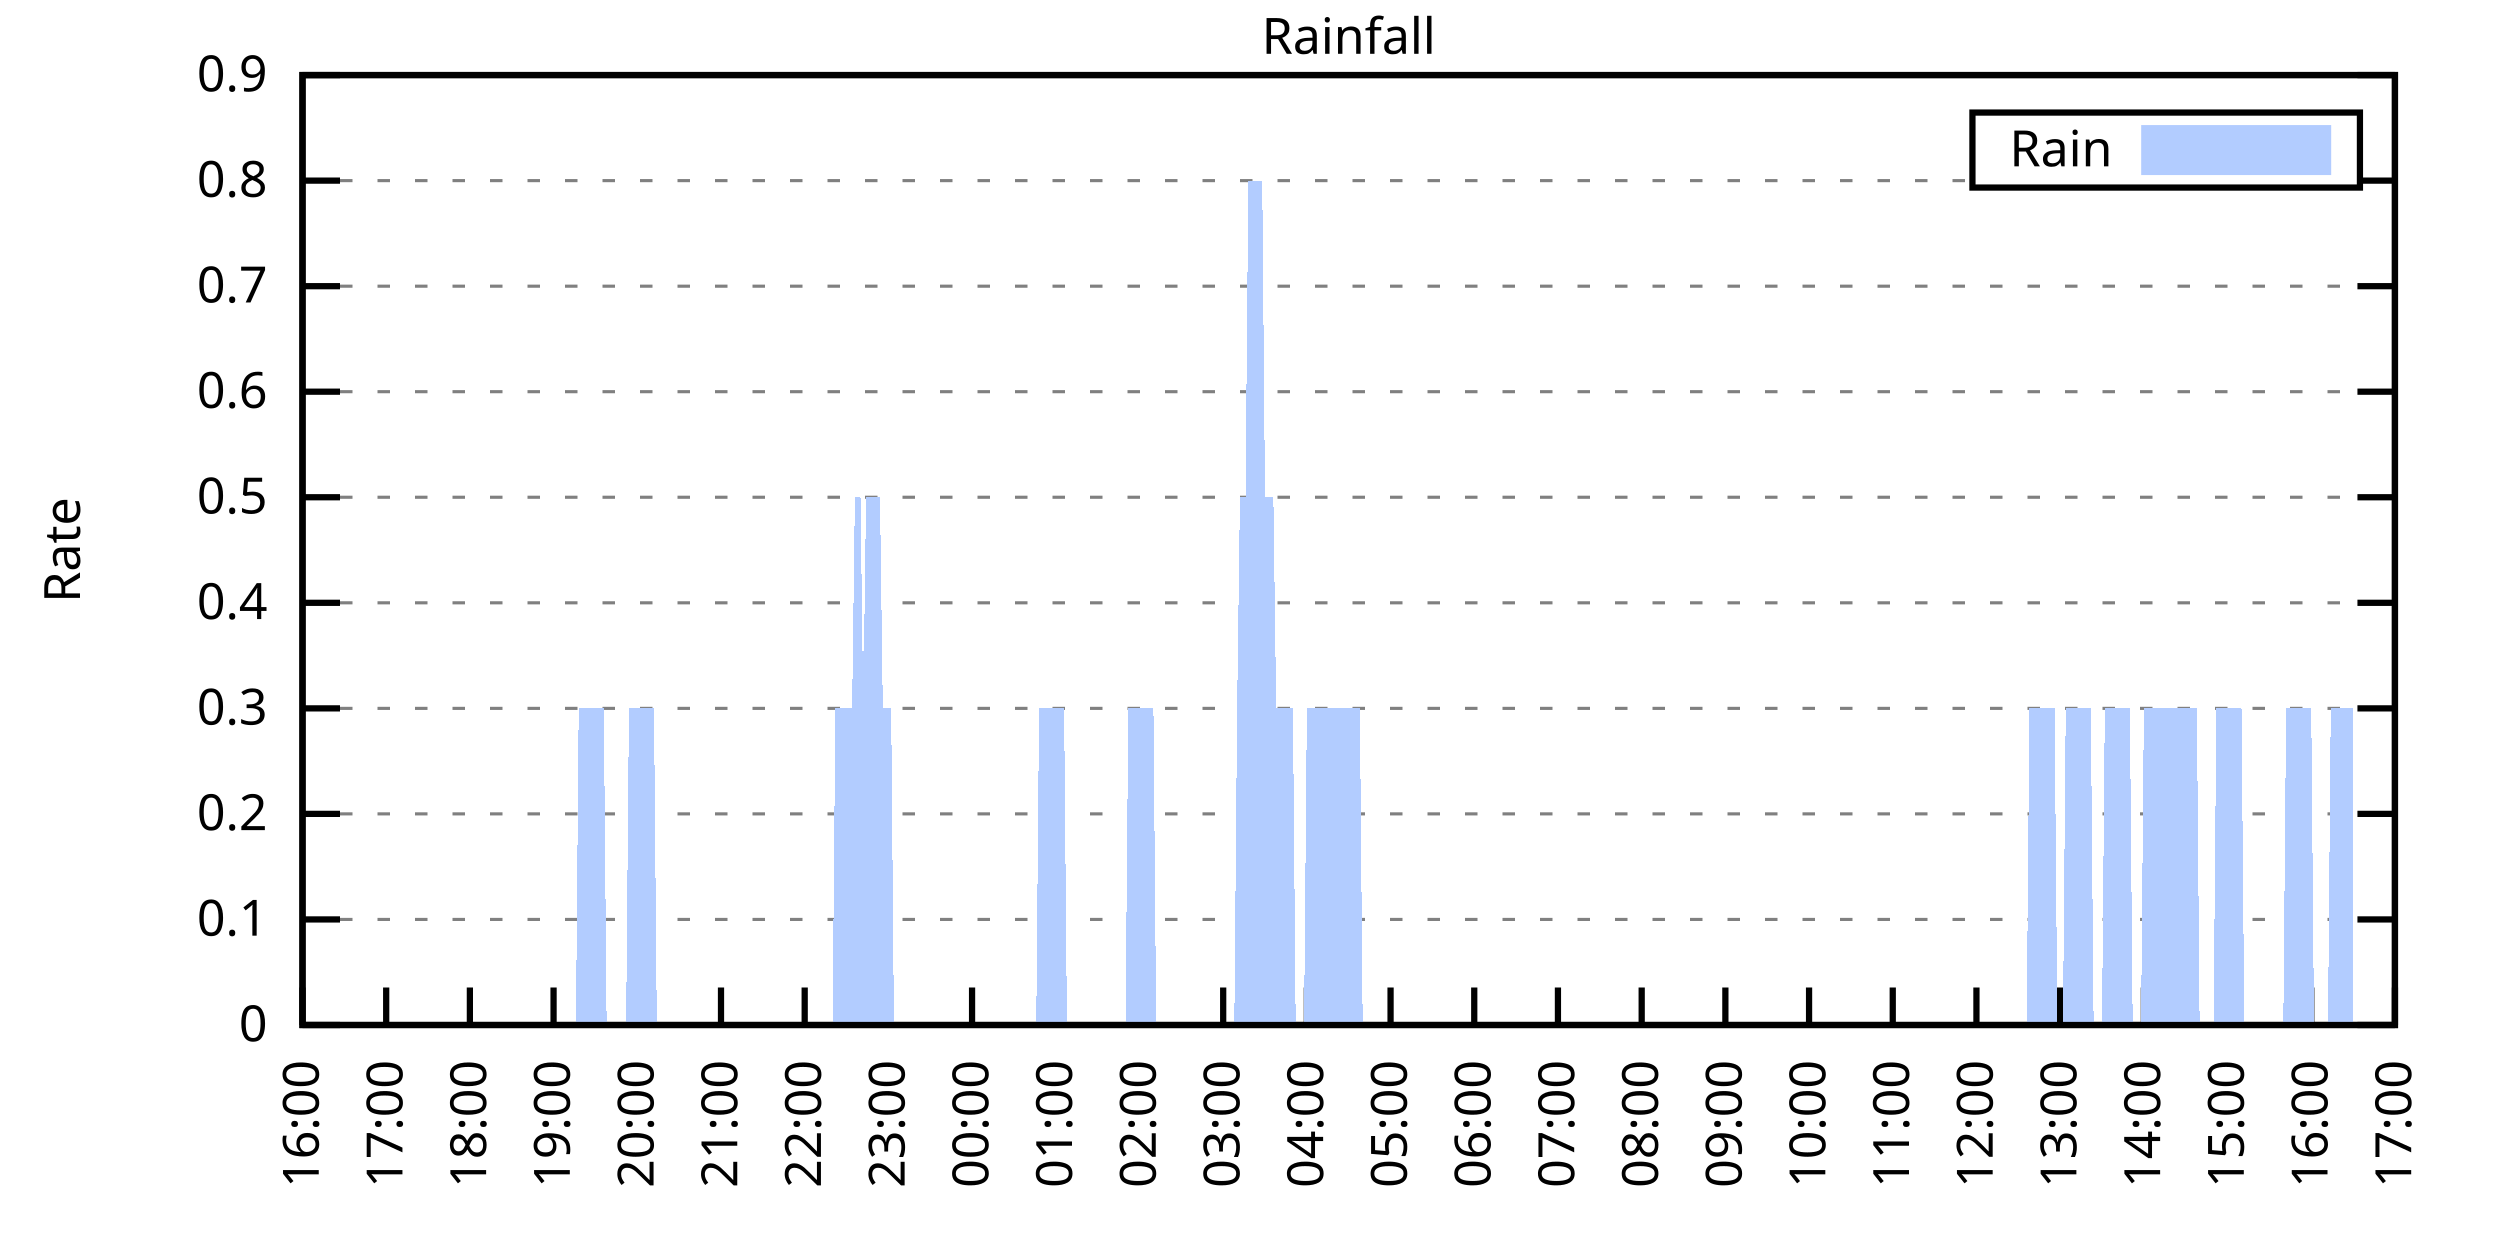
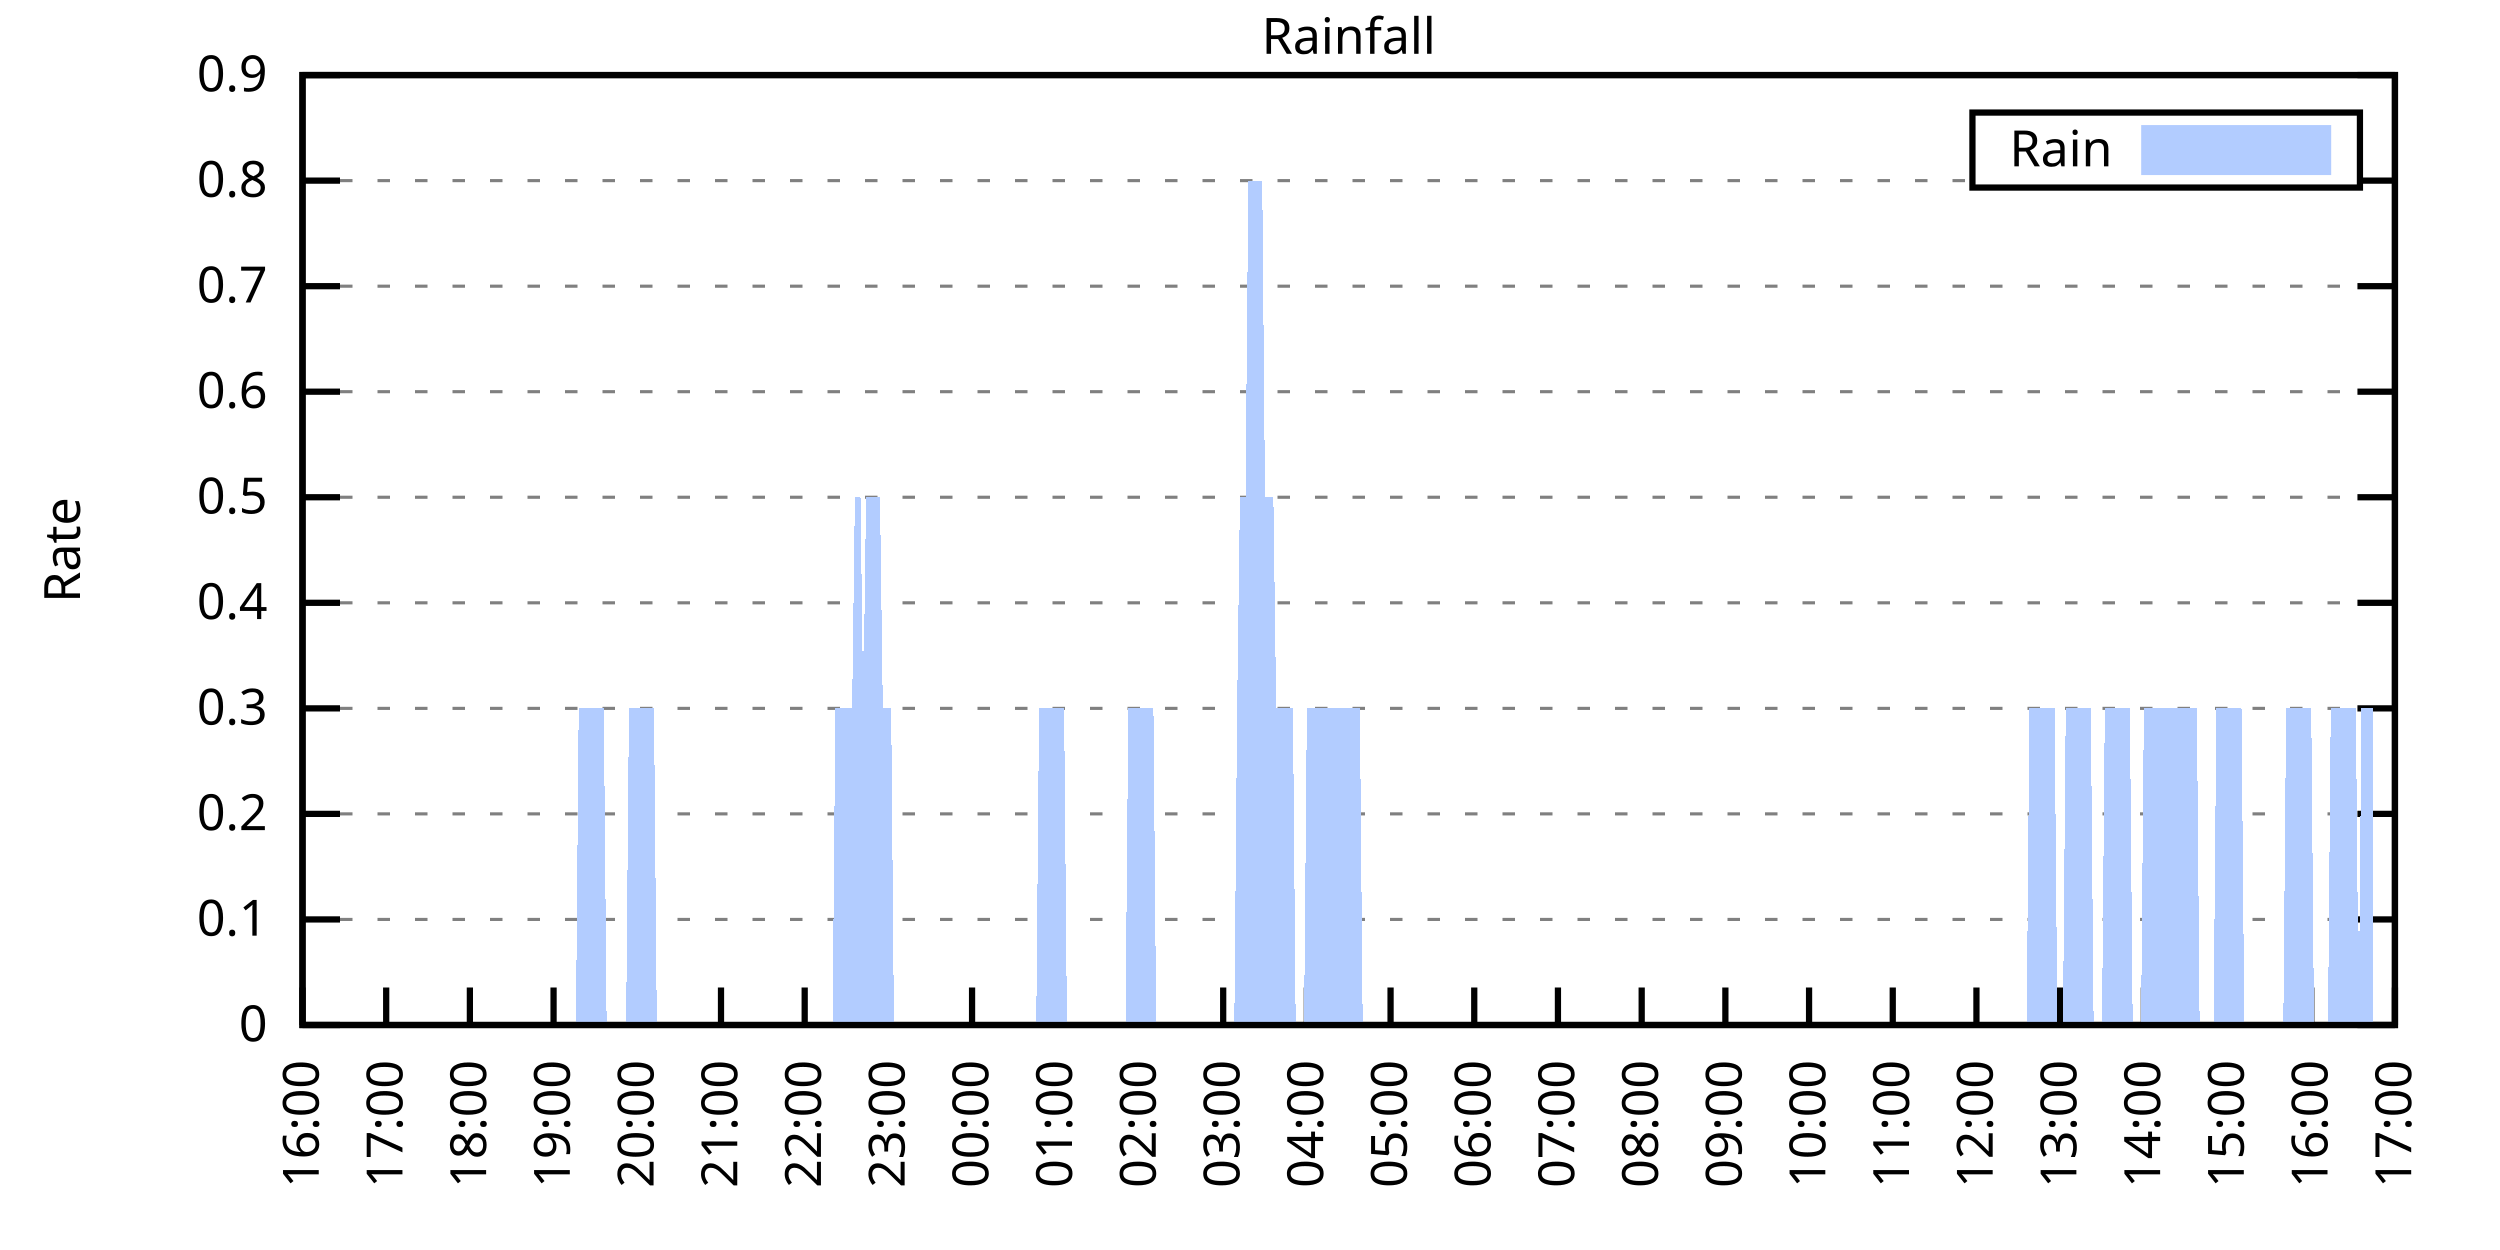
<svg xmlns="http://www.w3.org/2000/svg" xmlns:xlink="http://www.w3.org/1999/xlink" width="400" height="200" viewBox="0 0 400 200">
  <g id="gnuplot_canvas">
    <rect x="0" y="0" width="400" height="200" fill="none" />
    <defs>
      <circle id="gpDot" r="0.5" stroke-width="0.5" stroke="currentColor" />
      <path id="gpPt0" stroke-width="0.333" stroke="currentColor" d="M-1,0 h2 M0,-1 v2" />
      <path id="gpPt1" stroke-width="0.333" stroke="currentColor" d="M-1,-1 L1,1 M1,-1 L-1,1" />
      <path id="gpPt2" stroke-width="0.333" stroke="currentColor" d="M-1,0 L1,0 M0,-1 L0,1 M-1,-1 L1,1 M-1,1 L1,-1" />
      <rect id="gpPt3" stroke-width="0.333" stroke="currentColor" x="-1" y="-1" width="2" height="2" />
      <rect id="gpPt4" stroke-width="0.333" stroke="currentColor" fill="currentColor" x="-1" y="-1" width="2" height="2" />
      <circle id="gpPt5" stroke-width="0.333" stroke="currentColor" cx="0" cy="0" r="1" />
      <use xlink:href="#gpPt5" id="gpPt6" fill="currentColor" stroke="none" />
      <path id="gpPt7" stroke-width="0.333" stroke="currentColor" d="M0,-1.33 L-1.33,0.67 L1.33,0.67 z" />
      <use xlink:href="#gpPt7" id="gpPt8" fill="currentColor" stroke="none" />
      <use xlink:href="#gpPt7" id="gpPt9" stroke="currentColor" transform="rotate(180)" />
      <use xlink:href="#gpPt9" id="gpPt10" fill="currentColor" stroke="none" />
      <use xlink:href="#gpPt3" id="gpPt11" stroke="currentColor" transform="rotate(45)" />
      <use xlink:href="#gpPt11" id="gpPt12" fill="currentColor" stroke="none" />
      <path id="gpPt13" stroke-width="0.333" stroke="currentColor" d="M0,1.330 L1.265,0.411 L0.782,-1.067 L-0.782,-1.076 L-1.265,0.411 z" />
      <use xlink:href="#gpPt13" id="gpPt14" fill="currentColor" stroke="none" />
      <filter id="textbox" filterUnits="objectBoundingBox" x="0" y="0" height="1" width="1">
        <feFlood flood-color="white" flood-opacity="1" result="bgnd" />
        <feComposite in="SourceGraphic" in2="bgnd" operator="atop" />
      </filter>
      <filter id="greybox" filterUnits="objectBoundingBox" x="0" y="0" height="1" width="1">
        <feFlood flood-color="lightgrey" flood-opacity="1" result="grey" />
        <feComposite in="SourceGraphic" in2="grey" operator="atop" />
      </filter>
    </defs>
    <g fill="none" color="white" stroke="currentColor" stroke-width="1.00" stroke-linecap="butt" stroke-linejoin="miter">
</g>
    <g fill="none" color="black" stroke="currentColor" stroke-width="1.00" stroke-linecap="butt" stroke-linejoin="miter">
      <g stroke="none" shape-rendering="crispEdges">
        <polygon fill="rgb(255, 255, 255)" points="48.40,164.00 383.18,164.00 383.18,12.02 48.40,12.02 " />
      </g>
    </g>
    <g fill="none" color="black" stroke="currentColor" stroke-width="1.00" stroke-linecap="butt" stroke-linejoin="miter">
</g>
    <g fill="none" color="black" stroke="black" stroke-width="0.50" stroke-linecap="butt" stroke-linejoin="miter">
</g>
    <g fill="none" color="gray" stroke="currentColor" stroke-width="0.50" stroke-linecap="butt" stroke-linejoin="miter">
      <path stroke="gray" stroke-dasharray="2,4" class="gridline" d="M48.40,164.00 L383.19,164.00  " />
    </g>
    <g fill="none" color="gray" stroke="gray" stroke-width="1.00" stroke-linecap="butt" stroke-linejoin="miter">
</g>
    <g fill="none" color="black" stroke="currentColor" stroke-width="1.00" stroke-linecap="butt" stroke-linejoin="miter">
      <path stroke="black" d="M48.40,164.00 L54.40,164.00 M383.19,164.00 L377.19,164.00  " />
      <g transform="translate(42.80,166.60)" stroke="none" fill="black" font-family="Sans" font-size="8.00" text-anchor="end">
        <text>
          <tspan font-family="Sans"> 0</tspan>
        </text>
      </g>
    </g>
    <g fill="none" color="black" stroke="currentColor" stroke-width="1.00" stroke-linecap="butt" stroke-linejoin="miter">
</g>
    <g fill="none" color="black" stroke="black" stroke-width="0.50" stroke-linecap="butt" stroke-linejoin="miter">
</g>
    <g fill="none" color="gray" stroke="currentColor" stroke-width="0.50" stroke-linecap="butt" stroke-linejoin="miter">
      <path stroke="gray" stroke-dasharray="2,4" class="gridline" d="M48.40,147.11 L383.19,147.11  " />
    </g>
    <g fill="none" color="gray" stroke="gray" stroke-width="1.00" stroke-linecap="butt" stroke-linejoin="miter">
</g>
    <g fill="none" color="black" stroke="currentColor" stroke-width="1.00" stroke-linecap="butt" stroke-linejoin="miter">
      <path stroke="black" d="M48.40,147.11 L54.40,147.11 M383.19,147.11 L377.19,147.11  " />
      <g transform="translate(42.80,149.71)" stroke="none" fill="black" font-family="Sans" font-size="8.00" text-anchor="end">
        <text>
          <tspan font-family="Sans"> 0.1</tspan>
        </text>
      </g>
    </g>
    <g fill="none" color="black" stroke="currentColor" stroke-width="1.00" stroke-linecap="butt" stroke-linejoin="miter">
</g>
    <g fill="none" color="black" stroke="black" stroke-width="0.50" stroke-linecap="butt" stroke-linejoin="miter">
</g>
    <g fill="none" color="gray" stroke="currentColor" stroke-width="0.50" stroke-linecap="butt" stroke-linejoin="miter">
      <path stroke="gray" stroke-dasharray="2,4" class="gridline" d="M48.40,130.22 L383.19,130.22  " />
    </g>
    <g fill="none" color="gray" stroke="gray" stroke-width="1.00" stroke-linecap="butt" stroke-linejoin="miter">
</g>
    <g fill="none" color="black" stroke="currentColor" stroke-width="1.00" stroke-linecap="butt" stroke-linejoin="miter">
      <path stroke="black" d="M48.40,130.22 L54.40,130.22 M383.19,130.22 L377.19,130.22  " />
      <g transform="translate(42.80,132.82)" stroke="none" fill="black" font-family="Sans" font-size="8.00" text-anchor="end">
        <text>
          <tspan font-family="Sans"> 0.2</tspan>
        </text>
      </g>
    </g>
    <g fill="none" color="black" stroke="currentColor" stroke-width="1.00" stroke-linecap="butt" stroke-linejoin="miter">
</g>
    <g fill="none" color="black" stroke="black" stroke-width="0.50" stroke-linecap="butt" stroke-linejoin="miter">
</g>
    <g fill="none" color="gray" stroke="currentColor" stroke-width="0.50" stroke-linecap="butt" stroke-linejoin="miter">
      <path stroke="gray" stroke-dasharray="2,4" class="gridline" d="M48.40,113.34 L383.19,113.34  " />
    </g>
    <g fill="none" color="gray" stroke="gray" stroke-width="1.00" stroke-linecap="butt" stroke-linejoin="miter">
</g>
    <g fill="none" color="black" stroke="currentColor" stroke-width="1.00" stroke-linecap="butt" stroke-linejoin="miter">
      <path stroke="black" d="M48.40,113.34 L54.40,113.34 M383.19,113.34 L377.19,113.34  " />
      <g transform="translate(42.80,115.94)" stroke="none" fill="black" font-family="Sans" font-size="8.00" text-anchor="end">
        <text>
          <tspan font-family="Sans"> 0.3</tspan>
        </text>
      </g>
    </g>
    <g fill="none" color="black" stroke="currentColor" stroke-width="1.00" stroke-linecap="butt" stroke-linejoin="miter">
</g>
    <g fill="none" color="black" stroke="black" stroke-width="0.50" stroke-linecap="butt" stroke-linejoin="miter">
</g>
    <g fill="none" color="gray" stroke="currentColor" stroke-width="0.50" stroke-linecap="butt" stroke-linejoin="miter">
      <path stroke="gray" stroke-dasharray="2,4" class="gridline" d="M48.40,96.45 L383.19,96.45  " />
    </g>
    <g fill="none" color="gray" stroke="gray" stroke-width="1.00" stroke-linecap="butt" stroke-linejoin="miter">
</g>
    <g fill="none" color="black" stroke="currentColor" stroke-width="1.00" stroke-linecap="butt" stroke-linejoin="miter">
      <path stroke="black" d="M48.40,96.45 L54.40,96.45 M383.19,96.45 L377.19,96.45  " />
      <g transform="translate(42.80,99.05)" stroke="none" fill="black" font-family="Sans" font-size="8.00" text-anchor="end">
        <text>
          <tspan font-family="Sans"> 0.4</tspan>
        </text>
      </g>
    </g>
    <g fill="none" color="black" stroke="currentColor" stroke-width="1.00" stroke-linecap="butt" stroke-linejoin="miter">
</g>
    <g fill="none" color="black" stroke="black" stroke-width="0.50" stroke-linecap="butt" stroke-linejoin="miter">
</g>
    <g fill="none" color="gray" stroke="currentColor" stroke-width="0.50" stroke-linecap="butt" stroke-linejoin="miter">
      <path stroke="gray" stroke-dasharray="2,4" class="gridline" d="M48.40,79.56 L383.19,79.56  " />
    </g>
    <g fill="none" color="gray" stroke="gray" stroke-width="1.00" stroke-linecap="butt" stroke-linejoin="miter">
</g>
    <g fill="none" color="black" stroke="currentColor" stroke-width="1.00" stroke-linecap="butt" stroke-linejoin="miter">
      <path stroke="black" d="M48.40,79.56 L54.40,79.56 M383.19,79.56 L377.19,79.56  " />
      <g transform="translate(42.80,82.16)" stroke="none" fill="black" font-family="Sans" font-size="8.00" text-anchor="end">
        <text>
          <tspan font-family="Sans"> 0.5</tspan>
        </text>
      </g>
    </g>
    <g fill="none" color="black" stroke="currentColor" stroke-width="1.00" stroke-linecap="butt" stroke-linejoin="miter">
</g>
    <g fill="none" color="black" stroke="black" stroke-width="0.50" stroke-linecap="butt" stroke-linejoin="miter">
</g>
    <g fill="none" color="gray" stroke="currentColor" stroke-width="0.50" stroke-linecap="butt" stroke-linejoin="miter">
      <path stroke="gray" stroke-dasharray="2,4" class="gridline" d="M48.40,62.67 L383.19,62.67  " />
    </g>
    <g fill="none" color="gray" stroke="gray" stroke-width="1.00" stroke-linecap="butt" stroke-linejoin="miter">
</g>
    <g fill="none" color="black" stroke="currentColor" stroke-width="1.00" stroke-linecap="butt" stroke-linejoin="miter">
      <path stroke="black" d="M48.40,62.67 L54.40,62.67 M383.19,62.67 L377.19,62.67  " />
      <g transform="translate(42.80,65.27)" stroke="none" fill="black" font-family="Sans" font-size="8.00" text-anchor="end">
        <text>
          <tspan font-family="Sans"> 0.6</tspan>
        </text>
      </g>
    </g>
    <g fill="none" color="black" stroke="currentColor" stroke-width="1.00" stroke-linecap="butt" stroke-linejoin="miter">
</g>
    <g fill="none" color="black" stroke="black" stroke-width="0.50" stroke-linecap="butt" stroke-linejoin="miter">
</g>
    <g fill="none" color="gray" stroke="currentColor" stroke-width="0.50" stroke-linecap="butt" stroke-linejoin="miter">
      <path stroke="gray" stroke-dasharray="2,4" class="gridline" d="M48.40,45.79 L383.19,45.79  " />
    </g>
    <g fill="none" color="gray" stroke="gray" stroke-width="1.00" stroke-linecap="butt" stroke-linejoin="miter">
</g>
    <g fill="none" color="black" stroke="currentColor" stroke-width="1.00" stroke-linecap="butt" stroke-linejoin="miter">
      <path stroke="black" d="M48.40,45.79 L54.40,45.79 M383.19,45.79 L377.19,45.79  " />
      <g transform="translate(42.80,48.39)" stroke="none" fill="black" font-family="Sans" font-size="8.00" text-anchor="end">
        <text>
          <tspan font-family="Sans"> 0.7</tspan>
        </text>
      </g>
    </g>
    <g fill="none" color="black" stroke="currentColor" stroke-width="1.00" stroke-linecap="butt" stroke-linejoin="miter">
</g>
    <g fill="none" color="black" stroke="black" stroke-width="0.50" stroke-linecap="butt" stroke-linejoin="miter">
</g>
    <g fill="none" color="gray" stroke="currentColor" stroke-width="0.50" stroke-linecap="butt" stroke-linejoin="miter">
      <path stroke="gray" stroke-dasharray="2,4" class="gridline" d="M48.40,28.90 L315.59,28.90 M377.59,28.90 L383.19,28.90  " />
    </g>
    <g fill="none" color="gray" stroke="gray" stroke-width="1.00" stroke-linecap="butt" stroke-linejoin="miter">
</g>
    <g fill="none" color="black" stroke="currentColor" stroke-width="1.00" stroke-linecap="butt" stroke-linejoin="miter">
      <path stroke="black" d="M48.40,28.90 L54.40,28.90 M383.19,28.90 L377.19,28.90  " />
      <g transform="translate(42.80,31.50)" stroke="none" fill="black" font-family="Sans" font-size="8.00" text-anchor="end">
        <text>
          <tspan font-family="Sans"> 0.8</tspan>
        </text>
      </g>
    </g>
    <g fill="none" color="black" stroke="currentColor" stroke-width="1.00" stroke-linecap="butt" stroke-linejoin="miter">
</g>
    <g fill="none" color="black" stroke="black" stroke-width="0.50" stroke-linecap="butt" stroke-linejoin="miter">
</g>
    <g fill="none" color="gray" stroke="currentColor" stroke-width="0.50" stroke-linecap="butt" stroke-linejoin="miter">
      <path stroke="gray" stroke-dasharray="2,4" class="gridline" d="M48.40,12.01 L383.19,12.01  " />
    </g>
    <g fill="none" color="gray" stroke="gray" stroke-width="1.00" stroke-linecap="butt" stroke-linejoin="miter">
</g>
    <g fill="none" color="black" stroke="currentColor" stroke-width="1.00" stroke-linecap="butt" stroke-linejoin="miter">
      <path stroke="black" d="M48.40,12.01 L54.40,12.01 M383.19,12.01 L377.19,12.01  " />
      <g transform="translate(42.80,14.61)" stroke="none" fill="black" font-family="Sans" font-size="8.00" text-anchor="end">
        <text>
          <tspan font-family="Sans"> 0.9</tspan>
        </text>
      </g>
    </g>
    <g fill="none" color="black" stroke="currentColor" stroke-width="1.00" stroke-linecap="butt" stroke-linejoin="miter">
      <path stroke="black" d="M48.40,164.00 L48.40,158.00  " />
      <g transform="translate(51.00,169.60) rotate(270.00)" stroke="none" fill="black" font-family="Sans" font-size="8.00" text-anchor="end">
        <text>
          <tspan font-family="Sans">16:00</tspan>
        </text>
      </g>
    </g>
    <g fill="none" color="black" stroke="currentColor" stroke-width="1.00" stroke-linecap="butt" stroke-linejoin="miter">
      <path stroke="black" d="M61.79,164.00 L61.79,158.00  " />
      <g transform="translate(64.39,169.60) rotate(270.00)" stroke="none" fill="black" font-family="Sans" font-size="8.00" text-anchor="end">
        <text>
          <tspan font-family="Sans">17:00</tspan>
        </text>
      </g>
    </g>
    <g fill="none" color="black" stroke="currentColor" stroke-width="1.00" stroke-linecap="butt" stroke-linejoin="miter">
      <path stroke="black" d="M75.18,164.00 L75.18,158.00  " />
      <g transform="translate(77.78,169.60) rotate(270.00)" stroke="none" fill="black" font-family="Sans" font-size="8.00" text-anchor="end">
        <text>
          <tspan font-family="Sans">18:00</tspan>
        </text>
      </g>
    </g>
    <g fill="none" color="black" stroke="currentColor" stroke-width="1.00" stroke-linecap="butt" stroke-linejoin="miter">
      <path stroke="black" d="M88.57,164.00 L88.57,158.00  " />
      <g transform="translate(91.17,169.60) rotate(270.00)" stroke="none" fill="black" font-family="Sans" font-size="8.00" text-anchor="end">
        <text>
          <tspan font-family="Sans">19:00</tspan>
        </text>
      </g>
    </g>
    <g fill="none" color="black" stroke="currentColor" stroke-width="1.00" stroke-linecap="butt" stroke-linejoin="miter">
      <path stroke="black" d="M101.97,164.00 L101.97,158.00  " />
      <g transform="translate(104.57,169.60) rotate(270.00)" stroke="none" fill="black" font-family="Sans" font-size="8.00" text-anchor="end">
        <text>
          <tspan font-family="Sans">20:00</tspan>
        </text>
      </g>
    </g>
    <g fill="none" color="black" stroke="currentColor" stroke-width="1.00" stroke-linecap="butt" stroke-linejoin="miter">
      <path stroke="black" d="M115.36,164.00 L115.36,158.00  " />
      <g transform="translate(117.96,169.60) rotate(270.00)" stroke="none" fill="black" font-family="Sans" font-size="8.00" text-anchor="end">
        <text>
          <tspan font-family="Sans">21:00</tspan>
        </text>
      </g>
    </g>
    <g fill="none" color="black" stroke="currentColor" stroke-width="1.00" stroke-linecap="butt" stroke-linejoin="miter">
      <path stroke="black" d="M128.75,164.00 L128.75,158.00  " />
      <g transform="translate(131.35,169.60) rotate(270.00)" stroke="none" fill="black" font-family="Sans" font-size="8.00" text-anchor="end">
        <text>
          <tspan font-family="Sans">22:00</tspan>
        </text>
      </g>
    </g>
    <g fill="none" color="black" stroke="currentColor" stroke-width="1.00" stroke-linecap="butt" stroke-linejoin="miter">
      <path stroke="black" d="M142.14,164.00 L142.14,158.00  " />
      <g transform="translate(144.74,169.60) rotate(270.00)" stroke="none" fill="black" font-family="Sans" font-size="8.00" text-anchor="end">
        <text>
          <tspan font-family="Sans">23:00</tspan>
        </text>
      </g>
    </g>
    <g fill="none" color="black" stroke="currentColor" stroke-width="1.00" stroke-linecap="butt" stroke-linejoin="miter">
      <path stroke="black" d="M155.53,164.00 L155.53,158.00  " />
      <g transform="translate(158.13,169.60) rotate(270.00)" stroke="none" fill="black" font-family="Sans" font-size="8.00" text-anchor="end">
        <text>
          <tspan font-family="Sans">00:00</tspan>
        </text>
      </g>
    </g>
    <g fill="none" color="black" stroke="currentColor" stroke-width="1.00" stroke-linecap="butt" stroke-linejoin="miter">
      <path stroke="black" d="M168.92,164.00 L168.92,158.00  " />
      <g transform="translate(171.52,169.60) rotate(270.00)" stroke="none" fill="black" font-family="Sans" font-size="8.00" text-anchor="end">
        <text>
          <tspan font-family="Sans">01:00</tspan>
        </text>
      </g>
    </g>
    <g fill="none" color="black" stroke="currentColor" stroke-width="1.00" stroke-linecap="butt" stroke-linejoin="miter">
      <path stroke="black" d="M182.32,164.00 L182.32,158.00  " />
      <g transform="translate(184.92,169.60) rotate(270.00)" stroke="none" fill="black" font-family="Sans" font-size="8.00" text-anchor="end">
        <text>
          <tspan font-family="Sans">02:00</tspan>
        </text>
      </g>
    </g>
    <g fill="none" color="black" stroke="currentColor" stroke-width="1.00" stroke-linecap="butt" stroke-linejoin="miter">
      <path stroke="black" d="M195.71,164.00 L195.71,158.00  " />
      <g transform="translate(198.31,169.60) rotate(270.00)" stroke="none" fill="black" font-family="Sans" font-size="8.00" text-anchor="end">
        <text>
          <tspan font-family="Sans">03:00</tspan>
        </text>
      </g>
    </g>
    <g fill="none" color="black" stroke="currentColor" stroke-width="1.00" stroke-linecap="butt" stroke-linejoin="miter">
      <path stroke="black" d="M209.10,164.00 L209.10,158.00  " />
      <g transform="translate(211.70,169.60) rotate(270.00)" stroke="none" fill="black" font-family="Sans" font-size="8.00" text-anchor="end">
        <text>
          <tspan font-family="Sans">04:00</tspan>
        </text>
      </g>
    </g>
    <g fill="none" color="black" stroke="currentColor" stroke-width="1.00" stroke-linecap="butt" stroke-linejoin="miter">
      <path stroke="black" d="M222.49,164.00 L222.49,158.00  " />
      <g transform="translate(225.09,169.60) rotate(270.00)" stroke="none" fill="black" font-family="Sans" font-size="8.00" text-anchor="end">
        <text>
          <tspan font-family="Sans">05:00</tspan>
        </text>
      </g>
    </g>
    <g fill="none" color="black" stroke="currentColor" stroke-width="1.00" stroke-linecap="butt" stroke-linejoin="miter">
      <path stroke="black" d="M235.88,164.00 L235.88,158.00  " />
      <g transform="translate(238.48,169.60) rotate(270.00)" stroke="none" fill="black" font-family="Sans" font-size="8.00" text-anchor="end">
        <text>
          <tspan font-family="Sans">06:00</tspan>
        </text>
      </g>
    </g>
    <g fill="none" color="black" stroke="currentColor" stroke-width="1.00" stroke-linecap="butt" stroke-linejoin="miter">
      <path stroke="black" d="M249.27,164.00 L249.27,158.00  " />
      <g transform="translate(251.87,169.60) rotate(270.00)" stroke="none" fill="black" font-family="Sans" font-size="8.00" text-anchor="end">
        <text>
          <tspan font-family="Sans">07:00</tspan>
        </text>
      </g>
    </g>
    <g fill="none" color="black" stroke="currentColor" stroke-width="1.00" stroke-linecap="butt" stroke-linejoin="miter">
      <path stroke="black" d="M262.67,164.00 L262.67,158.00  " />
      <g transform="translate(265.27,169.60) rotate(270.00)" stroke="none" fill="black" font-family="Sans" font-size="8.00" text-anchor="end">
        <text>
          <tspan font-family="Sans">08:00</tspan>
        </text>
      </g>
    </g>
    <g fill="none" color="black" stroke="currentColor" stroke-width="1.00" stroke-linecap="butt" stroke-linejoin="miter">
      <path stroke="black" d="M276.06,164.00 L276.06,158.00  " />
      <g transform="translate(278.66,169.60) rotate(270.00)" stroke="none" fill="black" font-family="Sans" font-size="8.00" text-anchor="end">
        <text>
          <tspan font-family="Sans">09:00</tspan>
        </text>
      </g>
    </g>
    <g fill="none" color="black" stroke="currentColor" stroke-width="1.00" stroke-linecap="butt" stroke-linejoin="miter">
      <path stroke="black" d="M289.45,164.00 L289.45,158.00  " />
      <g transform="translate(292.05,169.60) rotate(270.00)" stroke="none" fill="black" font-family="Sans" font-size="8.00" text-anchor="end">
        <text>
          <tspan font-family="Sans">10:00</tspan>
        </text>
      </g>
    </g>
    <g fill="none" color="black" stroke="currentColor" stroke-width="1.00" stroke-linecap="butt" stroke-linejoin="miter">
      <path stroke="black" d="M302.84,164.00 L302.84,158.00  " />
      <g transform="translate(305.44,169.60) rotate(270.00)" stroke="none" fill="black" font-family="Sans" font-size="8.00" text-anchor="end">
        <text>
          <tspan font-family="Sans">11:00</tspan>
        </text>
      </g>
    </g>
    <g fill="none" color="black" stroke="currentColor" stroke-width="1.00" stroke-linecap="butt" stroke-linejoin="miter">
      <path stroke="black" d="M316.23,164.00 L316.23,158.00  " />
      <g transform="translate(318.83,169.60) rotate(270.00)" stroke="none" fill="black" font-family="Sans" font-size="8.00" text-anchor="end">
        <text>
          <tspan font-family="Sans">12:00</tspan>
        </text>
      </g>
    </g>
    <g fill="none" color="black" stroke="currentColor" stroke-width="1.00" stroke-linecap="butt" stroke-linejoin="miter">
      <path stroke="black" d="M329.62,164.00 L329.62,158.00  " />
      <g transform="translate(332.22,169.60) rotate(270.00)" stroke="none" fill="black" font-family="Sans" font-size="8.00" text-anchor="end">
        <text>
          <tspan font-family="Sans">13:00</tspan>
        </text>
      </g>
    </g>
    <g fill="none" color="black" stroke="currentColor" stroke-width="1.00" stroke-linecap="butt" stroke-linejoin="miter">
      <path stroke="black" d="M343.02,164.00 L343.02,158.00  " />
      <g transform="translate(345.62,169.60) rotate(270.00)" stroke="none" fill="black" font-family="Sans" font-size="8.00" text-anchor="end">
        <text>
          <tspan font-family="Sans">14:00</tspan>
        </text>
      </g>
    </g>
    <g fill="none" color="black" stroke="currentColor" stroke-width="1.00" stroke-linecap="butt" stroke-linejoin="miter">
      <path stroke="black" d="M356.41,164.00 L356.41,158.00  " />
      <g transform="translate(359.01,169.60) rotate(270.00)" stroke="none" fill="black" font-family="Sans" font-size="8.00" text-anchor="end">
        <text>
          <tspan font-family="Sans">15:00</tspan>
        </text>
      </g>
    </g>
    <g fill="none" color="black" stroke="currentColor" stroke-width="1.00" stroke-linecap="butt" stroke-linejoin="miter">
      <path stroke="black" d="M369.80,164.00 L369.80,158.00  " />
      <g transform="translate(372.40,169.60) rotate(270.00)" stroke="none" fill="black" font-family="Sans" font-size="8.00" text-anchor="end">
        <text>
          <tspan font-family="Sans">16:00</tspan>
        </text>
      </g>
    </g>
    <g fill="none" color="black" stroke="currentColor" stroke-width="1.00" stroke-linecap="butt" stroke-linejoin="miter">
      <path stroke="black" d="M383.19,164.00 L383.19,158.00  " />
      <g transform="translate(385.79,169.60) rotate(270.00)" stroke="none" fill="black" font-family="Sans" font-size="8.00" text-anchor="end">
        <text>
          <tspan font-family="Sans">17:00</tspan>
        </text>
      </g>
    </g>
    <g fill="none" color="black" stroke="currentColor" stroke-width="1.00" stroke-linecap="butt" stroke-linejoin="miter">
</g>
    <g fill="none" color="black" stroke="currentColor" stroke-width="1.00" stroke-linecap="butt" stroke-linejoin="miter">
      <path stroke="black" d="M48.40,12.01 L48.40,164.00 L383.19,164.00 L383.19,12.01 L48.40,12.01 Z  " />
    </g>
    <g fill="none" color="black" stroke="currentColor" stroke-width="1.00" stroke-linecap="butt" stroke-linejoin="miter">
</g>
    <g fill="none" color="black" stroke="currentColor" stroke-width="1.00" stroke-linecap="butt" stroke-linejoin="miter">
      <path stroke="black" d="M315.59,30.01 L315.59,18.01 L377.59,18.01 L377.59,30.01 L315.59,30.01 Z  " />
    </g>
    <g id="Rainfall_plot_1">
      <g fill="none" color="white" stroke="black" stroke-width="2.00" stroke-linecap="butt" stroke-linejoin="miter">
</g>
      <g fill="none" color="black" stroke="currentColor" stroke-width="2.00" stroke-linecap="butt" stroke-linejoin="miter">
        <g transform="translate(337.99,26.61)" stroke="none" fill="black" font-family="Sans" font-size="8.00" text-anchor="end">
          <text>
            <tspan font-family="Sans">Rain</tspan>
          </text>
        </g>
      </g>
      <g fill="none" color="black" stroke="currentColor" stroke-width="2.00" stroke-linecap="butt" stroke-linejoin="miter">
        <g stroke="none" shape-rendering="crispEdges">
          <polygon fill="rgb(178, 204, 255)" points="343.59,27.01 371.99,27.01 371.99,21.01 343.59,21.01 " />
        </g>
        <path stroke="rgb(178, 204, 255)" d="M343.59,27.01 L371.99,27.01 L371.99,21.01 L343.59,21.01 L343.59,27.01 Z  " />
      </g>
      <g fill="none" color="black" stroke="currentColor" stroke-width="2.00" stroke-linecap="butt" stroke-linejoin="miter">
        <g stroke="none" shape-rendering="crispEdges">
-           <polygon fill="rgb(178, 204, 255)" points="55.54,164.00 55.99,164.00 56.43,164.00 56.88,164.00 57.33,164.00 57.77,164.00 58.22,164.00 58.67,164.00 59.11,164.00 59.56,164.00 60.01,164.00 60.45,164.00 60.90,164.00 61.35,164.00 61.79,164.00 62.24,164.00 62.68,164.00 63.13,164.00 63.58,164.00 64.02,164.00 64.47,164.00 64.92,164.00 65.36,164.00 65.81,164.00 66.26,164.00 66.70,164.00 67.15,164.00 67.59,164.00 68.04,164.00 68.49,164.00 68.93,164.00 69.38,164.00 69.83,164.00 70.27,164.00 70.72,164.00 71.17,164.00 71.61,164.00 72.06,164.00 72.50,164.00 72.95,164.00 73.40,164.00 73.84,164.00 74.29,164.00 74.74,164.00 75.18,164.00 75.63,164.00 76.08,164.00 76.52,164.00 76.97,164.00 77.42,164.00 77.86,164.00 78.31,164.00 78.75,164.00 79.20,164.00 79.65,164.00 80.09,164.00 80.54,164.00 80.99,164.00 81.43,164.00 81.88,164.00 82.33,164.00 82.77,164.00 83.22,164.00 83.66,164.00 84.11,164.00 84.56,164.00 85.00,164.00 85.45,164.00 85.90,164.00 86.34,164.00 86.79,164.00 87.24,164.00 87.68,164.00 88.13,164.00 88.57,164.00 89.02,164.00 89.47,164.00 89.91,164.00 90.36,164.00 90.81,164.00 91.25,164.00 91.70,164.00 92.15,164.00 92.59,113.34 93.04,113.34 93.49,113.34 93.93,113.34 94.38,113.34 94.82,113.34 95.27,113.34 95.72,113.34 96.16,113.34 96.61,113.34 97.06,164.00 97.50,164.00 97.95,164.00 98.40,164.00 98.84,164.00 99.29,164.00 99.73,164.00 100.18,164.00 100.63,113.34 101.07,113.34 101.52,113.34 101.97,113.34 102.41,113.34 102.86,113.34 103.31,113.34 103.75,113.34 104.20,113.34 104.64,113.34 105.09,164.00 105.54,164.00 105.98,164.00 106.43,164.00 106.88,164.00 107.32,164.00 107.77,164.00 108.22,164.00 108.66,164.00 109.11,164.00 109.55,164.00 110.00,164.00 110.45,164.00 110.89,164.00 111.34,164.00 111.79,164.00 112.23,164.00 112.68,164.00 113.13,164.00 113.57,164.00 114.02,164.00 114.47,164.00 114.91,164.00 115.36,164.00 115.80,164.00 116.25,164.00 116.70,164.00 117.14,164.00 117.59,164.00 118.04,164.00 118.48,164.00 118.93,164.00 119.38,164.00 119.82,164.00 120.27,164.00 120.71,164.00 121.16,164.00 121.61,164.00 122.05,164.00 122.50,164.00 122.95,164.00 123.39,164.00 123.84,164.00 124.29,164.00 124.73,164.00 125.18,164.00 125.62,164.00 126.07,164.00 126.52,164.00 126.96,164.00 127.41,164.00 127.86,164.00 128.30,164.00 128.75,164.00 129.20,164.00 129.64,164.00 130.09,164.00 130.54,164.00 130.98,164.00 131.43,164.00 131.87,164.00 132.32,164.00 132.77,164.00 133.21,164.00 133.66,113.34 134.11,113.34 134.55,113.34 135.00,113.34 135.45,113.34 135.89,113.34 136.34,113.34 136.78,79.56 137.23,79.56 137.68,79.56 138.12,113.34 138.57,79.56 139.02,79.56 139.46,79.56 139.91,79.56 140.36,79.56 140.80,79.56 141.25,113.34 141.69,113.34 142.14,113.34 142.59,113.34 143.03,164.00 143.48,164.00 143.93,164.00 144.37,164.00 144.82,164.00 145.27,164.00 145.71,164.00 146.16,164.00 146.61,164.00 147.05,164.00 147.50,164.00 147.94,164.00 148.39,164.00 148.84,164.00 149.28,164.00 149.73,164.00 150.18,164.00 150.62,164.00 151.07,164.00 151.52,164.00 151.96,164.00 152.41,164.00 152.85,164.00 153.30,164.00 153.75,164.00 154.19,164.00 154.64,164.00 155.09,164.00 155.53,164.00 155.98,164.00 156.43,164.00 156.87,164.00 157.32,164.00 157.76,164.00 158.21,164.00 158.66,164.00 159.10,164.00 159.55,164.00 160.00,164.00 160.44,164.00 160.89,164.00 161.34,164.00 161.78,164.00 162.23,164.00 162.67,164.00 163.12,164.00 163.57,164.00 164.01,164.00 164.46,164.00 164.91,164.00 165.35,164.00 165.80,164.00 166.25,113.34 166.69,113.34 167.14,113.34 167.59,113.34 168.03,113.34 168.48,113.34 168.92,113.34 169.37,113.34 169.82,113.34 170.26,113.34 170.71,164.00 171.16,164.00 171.60,164.00 172.05,164.00 172.50,164.00 172.94,164.00 173.39,164.00 173.83,164.00 174.28,164.00 174.73,164.00 175.17,164.00 175.62,164.00 176.07,164.00 176.51,164.00 176.96,164.00 177.41,164.00 177.85,164.00 178.30,164.00 178.74,164.00 179.19,164.00 179.64,164.00 180.08,164.00 180.53,113.34 180.98,113.34 181.42,113.34 181.87,113.34 182.32,113.34 182.76,113.34 183.21,113.34 183.66,113.34 184.10,113.34 184.55,113.34 184.99,164.00 185.44,164.00 185.89,164.00 186.33,164.00 186.78,164.00 187.23,164.00 187.67,164.00 188.12,164.00 188.57,164.00 189.01,164.00 189.46,164.00 189.90,164.00 190.35,164.00 190.80,164.00 191.24,164.00 191.69,164.00 192.14,164.00 192.58,164.00 193.03,164.00 193.48,164.00 193.92,164.00 194.37,164.00 194.81,164.00 195.26,164.00 195.71,164.00 196.15,164.00 196.60,164.00 197.05,164.00 197.49,164.00 197.94,113.34 198.39,79.56 198.83,79.56 199.28,79.56 199.73,28.90 200.17,28.90 200.62,28.90 201.06,28.90 201.51,28.90 201.96,28.90 202.40,79.56 202.85,79.56 203.30,79.56 203.74,79.56 204.19,113.34 204.64,113.34 205.08,113.34 205.53,113.34 205.97,113.34 206.42,113.34 206.87,113.34 207.31,164.00 207.76,164.00 208.21,164.00 208.65,164.00 209.10,113.34 209.55,113.34 209.99,113.34 210.44,113.34 210.88,113.34 211.33,113.34 211.78,113.34 212.22,113.34 212.67,113.34 213.12,113.34 213.56,113.34 214.01,113.34 214.46,113.34 214.90,113.34 215.35,113.34 215.80,113.34 216.24,113.34 216.69,113.34 217.13,113.34 217.58,113.34 218.03,164.00 218.47,164.00 218.92,164.00 219.37,164.00 219.81,164.00 220.26,164.00 220.71,164.00 221.15,164.00 221.60,164.00 222.04,164.00 222.49,164.00 222.94,164.00 223.38,164.00 223.83,164.00 224.28,164.00 224.72,164.00 225.17,164.00 225.62,164.00 226.06,164.00 226.51,164.00 226.95,164.00 227.40,164.00 227.85,164.00 228.29,164.00 228.74,164.00 229.19,164.00 229.63,164.00 230.08,164.00 230.53,164.00 230.97,164.00 231.42,164.00 231.86,164.00 232.31,164.00 232.76,164.00 233.20,164.00 233.65,164.00 234.10,164.00 234.54,164.00 234.99,164.00 235.44,164.00 235.88,164.00 236.33,164.00 236.78,164.00 237.22,164.00 237.67,164.00 238.11,164.00 238.56,164.00 239.01,164.00 239.45,164.00 239.90,164.00 240.35,164.00 240.79,164.00 241.24,164.00 241.69,164.00 242.13,164.00 242.58,164.00 243.02,164.00 243.47,164.00 243.92,164.00 244.36,164.00 244.81,164.00 245.26,164.00 245.70,164.00 246.15,164.00 246.60,164.00 247.04,164.00 247.49,164.00 247.93,164.00 248.38,164.00 248.83,164.00 249.27,164.00 249.72,164.00 250.17,164.00 250.61,164.00 251.06,164.00 251.51,164.00 251.95,164.00 252.40,164.00 252.85,164.00 253.29,164.00 253.74,164.00 254.18,164.00 254.63,164.00 255.08,164.00 255.52,164.00 255.97,164.00 256.42,164.00 256.86,164.00 257.31,164.00 257.76,164.00 258.20,164.00 258.65,164.00 259.09,164.00 259.54,164.00 259.99,164.00 260.43,164.00 260.88,164.00 261.33,164.00 261.77,164.00 262.22,164.00 262.67,164.00 263.11,164.00 263.56,164.00 264.00,164.00 264.45,164.00 264.90,164.00 265.34,164.00 265.79,164.00 266.24,164.00 266.68,164.00 267.13,164.00 267.58,164.00 268.02,164.00 268.47,164.00 268.92,164.00 269.36,164.00 269.81,164.00 270.25,164.00 270.70,164.00 271.15,164.00 271.59,164.00 272.04,164.00 272.49,164.00 272.93,164.00 273.38,164.00 273.83,164.00 274.27,164.00 274.72,164.00 275.16,164.00 275.61,164.00 276.06,164.00 276.50,164.00 276.95,164.00 277.40,164.00 277.84,164.00 278.29,164.00 278.74,164.00 279.18,164.00 279.63,164.00 280.07,164.00 280.52,164.00 280.97,164.00 281.41,164.00 281.86,164.00 282.31,164.00 282.75,164.00 283.20,164.00 283.65,164.00 284.09,164.00 284.54,164.00 284.98,164.00 285.43,164.00 285.88,164.00 286.32,164.00 286.77,164.00 287.22,164.00 287.66,164.00 288.11,164.00 288.56,164.00 289.00,164.00 289.45,164.00 289.90,164.00 290.34,164.00 290.79,164.00 291.23,164.00 291.68,164.00 292.13,164.00 292.57,164.00 293.02,164.00 293.47,164.00 293.91,164.00 294.36,164.00 294.81,164.00 295.25,164.00 295.70,164.00 296.14,164.00 296.59,164.00 297.04,164.00 297.48,164.00 297.93,164.00 298.38,164.00 298.82,164.00 299.27,164.00 299.72,164.00 300.16,164.00 300.61,164.00 301.05,164.00 301.50,164.00 301.95,164.00 302.39,164.00 302.84,164.00 303.29,164.00 303.73,164.00 304.18,164.00 304.63,164.00 305.07,164.00 305.52,164.00 305.97,164.00 306.41,164.00 306.86,164.00 307.30,164.00 307.75,164.00 308.20,164.00 308.64,164.00 309.09,164.00 309.54,164.00 309.98,164.00 310.43,164.00 310.88,164.00 311.32,164.00 311.77,164.00 312.21,164.00 312.66,164.00 313.11,164.00 313.55,164.00 314.00,164.00 314.45,164.00 314.89,164.00 315.34,164.00 315.79,164.00 316.23,164.00 316.68,164.00 317.12,164.00 317.57,164.00 318.02,164.00 318.46,164.00 318.91,164.00 319.36,164.00 319.80,164.00 320.25,164.00 320.70,164.00 321.14,164.00 321.59,164.00 322.04,164.00 322.48,164.00 322.93,164.00 323.37,164.00 323.82,164.00 324.27,164.00 324.71,113.34 325.16,113.34 325.61,113.34 326.05,113.34 326.50,113.34 326.95,113.34 327.39,113.34 327.84,113.34 328.28,113.34 328.73,113.34 329.18,164.00 329.62,164.00 330.07,164.00 330.52,113.34 330.96,113.34 331.41,113.34 331.86,113.34 332.30,113.34 332.75,113.34 333.19,113.34 333.64,113.34 334.09,113.34 334.53,113.34 334.98,164.00 335.43,164.00 335.87,164.00 336.32,164.00 336.77,113.34 337.21,113.34 337.66,113.34 338.10,113.34 338.55,113.34 339.00,113.34 339.44,113.34 339.89,113.34 340.34,113.34 340.78,113.34 341.23,164.00 341.68,164.00 342.12,164.00 342.57,164.00 343.02,113.34 343.46,113.34 343.91,113.34 344.35,113.34 344.80,113.34 345.25,113.34 345.69,113.34 346.14,113.34 346.59,113.34 347.03,113.34 347.48,113.34 347.93,113.34 348.37,113.34 348.82,113.34 349.26,113.34 349.71,113.34 350.16,113.34 350.60,113.34 351.05,113.34 351.50,113.34 351.94,164.00 352.39,164.00 352.84,164.00 353.28,164.00 353.73,164.00 354.17,164.00 354.62,113.34 355.07,113.34 355.51,113.34 355.96,113.34 356.41,113.34 356.85,113.34 357.30,113.34 357.75,113.34 358.19,113.34 358.64,113.34 359.09,164.00 359.53,164.00 359.98,164.00 360.42,164.00 360.87,164.00 361.32,164.00 361.76,164.00 362.21,164.00 362.66,164.00 363.10,164.00 363.55,164.00 364.00,164.00 364.44,164.00 364.89,164.00 365.33,164.00 365.78,113.34 366.23,113.34 366.67,113.34 367.12,113.34 367.57,113.34 368.01,113.34 368.46,113.34 368.91,113.34 369.35,113.34 369.80,113.34 370.24,164.00 370.69,164.00 371.14,164.00 371.58,164.00 372.03,164.00 372.48,164.00 372.92,113.34 373.37,113.34 373.82,113.34 374.26,113.34 374.71,113.34 375.16,113.34 375.60,113.34 376.05,113.34 376.49,113.34 376.49,164.00 55.54,164.00 " />
+           <polygon fill="rgb(178, 204, 255)" points="58.67,164.00 59.11,164.00 59.56,164.00 60.01,164.00 60.45,164.00 60.90,164.00 61.35,164.00 61.79,164.00 62.24,164.00 62.68,164.00 63.13,164.00 63.58,164.00 64.02,164.00 64.47,164.00 64.92,164.00 65.36,164.00 65.81,164.00 66.26,164.00 66.70,164.00 67.15,164.00 67.59,164.00 68.04,164.00 68.49,164.00 68.93,164.00 69.38,164.00 69.83,164.00 70.27,164.00 70.72,164.00 71.17,164.00 71.61,164.00 72.06,164.00 72.50,164.00 72.95,164.00 73.40,164.00 73.84,164.00 74.29,164.00 74.74,164.00 75.18,164.00 75.63,164.00 76.08,164.00 76.52,164.00 76.97,164.00 77.42,164.00 77.86,164.00 78.31,164.00 78.75,164.00 79.20,164.00 79.65,164.00 80.09,164.00 80.54,164.00 80.99,164.00 81.43,164.00 81.88,164.00 82.33,164.00 82.77,164.00 83.22,164.00 83.66,164.00 84.11,164.00 84.56,164.00 85.00,164.00 85.45,164.00 85.90,164.00 86.34,164.00 86.79,164.00 87.24,164.00 87.68,164.00 88.13,164.00 88.57,164.00 89.02,164.00 89.47,164.00 89.91,164.00 90.36,164.00 90.81,164.00 91.25,164.00 91.70,164.00 92.15,164.00 92.59,113.34 93.04,113.34 93.49,113.34 93.93,113.34 94.38,113.34 94.82,113.34 95.27,113.34 95.72,113.34 96.16,113.34 96.61,113.34 97.06,164.00 97.50,164.00 97.95,164.00 98.40,164.00 98.84,164.00 99.29,164.00 99.73,164.00 100.18,164.00 100.63,113.34 101.07,113.34 101.52,113.34 101.97,113.34 102.41,113.34 102.86,113.34 103.31,113.34 103.75,113.34 104.20,113.34 104.64,113.34 105.09,164.00 105.54,164.00 105.98,164.00 106.43,164.00 106.88,164.00 107.32,164.00 107.77,164.00 108.22,164.00 108.66,164.00 109.11,164.00 109.55,164.00 110.00,164.00 110.45,164.00 110.89,164.00 111.34,164.00 111.79,164.00 112.23,164.00 112.68,164.00 113.13,164.00 113.57,164.00 114.02,164.00 114.47,164.00 114.91,164.00 115.36,164.00 115.80,164.00 116.25,164.00 116.70,164.00 117.14,164.00 117.59,164.00 118.04,164.00 118.48,164.00 118.93,164.00 119.38,164.00 119.82,164.00 120.27,164.00 120.71,164.00 121.16,164.00 121.61,164.00 122.05,164.00 122.50,164.00 122.95,164.00 123.39,164.00 123.84,164.00 124.29,164.00 124.73,164.00 125.18,164.00 125.62,164.00 126.07,164.00 126.52,164.00 126.96,164.00 127.41,164.00 127.86,164.00 128.30,164.00 128.75,164.00 129.20,164.00 129.64,164.00 130.09,164.00 130.54,164.00 130.98,164.00 131.43,164.00 131.87,164.00 132.32,164.00 132.77,164.00 133.21,164.00 133.66,113.34 134.11,113.34 134.55,113.34 135.00,113.34 135.45,113.34 135.89,113.34 136.34,113.34 136.78,79.56 137.23,79.56 137.68,79.56 138.12,113.34 138.57,79.56 139.02,79.56 139.46,79.56 139.91,79.56 140.36,79.56 140.80,79.56 141.25,113.34 141.69,113.34 142.14,113.34 142.59,113.34 143.03,164.00 143.48,164.00 143.93,164.00 144.37,164.00 144.82,164.00 145.27,164.00 145.71,164.00 146.16,164.00 146.61,164.00 147.05,164.00 147.50,164.00 147.94,164.00 148.39,164.00 148.84,164.00 149.28,164.00 149.73,164.00 150.18,164.00 150.62,164.00 151.07,164.00 151.52,164.00 151.96,164.00 152.41,164.00 152.85,164.00 153.30,164.00 153.75,164.00 154.19,164.00 154.64,164.00 155.09,164.00 155.53,164.00 155.98,164.00 156.43,164.00 156.87,164.00 157.32,164.00 157.76,164.00 158.21,164.00 158.66,164.00 159.10,164.00 159.55,164.00 160.00,164.00 160.44,164.00 160.89,164.00 161.34,164.00 161.78,164.00 162.23,164.00 162.67,164.00 163.12,164.00 163.57,164.00 164.01,164.00 164.46,164.00 164.91,164.00 165.35,164.00 165.80,164.00 166.25,113.34 166.69,113.34 167.14,113.34 167.59,113.34 168.03,113.34 168.48,113.34 168.92,113.34 169.37,113.34 169.82,113.34 170.26,113.34 170.71,164.00 171.16,164.00 171.60,164.00 172.05,164.00 172.50,164.00 172.94,164.00 173.39,164.00 173.83,164.00 174.28,164.00 174.73,164.00 175.17,164.00 175.62,164.00 176.07,164.00 176.51,164.00 176.96,164.00 177.41,164.00 177.85,164.00 178.30,164.00 178.74,164.00 179.19,164.00 179.64,164.00 180.08,164.00 180.53,113.34 180.98,113.34 181.42,113.34 181.87,113.34 182.32,113.34 182.76,113.34 183.21,113.34 183.66,113.34 184.10,113.34 184.55,113.34 184.99,164.00 185.44,164.00 185.89,164.00 186.33,164.00 186.78,164.00 187.23,164.00 187.67,164.00 188.12,164.00 188.57,164.00 189.01,164.00 189.46,164.00 189.90,164.00 190.35,164.00 190.80,164.00 191.24,164.00 191.69,164.00 192.14,164.00 192.58,164.00 193.03,164.00 193.48,164.00 193.92,164.00 194.37,164.00 194.81,164.00 195.26,164.00 195.71,164.00 196.15,164.00 196.60,164.00 197.05,164.00 197.49,164.00 197.94,113.34 198.39,79.56 198.83,79.56 199.28,79.56 199.73,28.90 200.17,28.90 200.62,28.90 201.06,28.90 201.51,28.90 201.96,28.90 202.40,79.56 202.85,79.56 203.30,79.56 203.74,79.56 204.19,113.34 204.64,113.34 205.08,113.34 205.53,113.34 205.97,113.34 206.42,113.34 206.87,113.34 207.31,164.00 207.76,164.00 208.21,164.00 208.65,164.00 209.10,113.34 209.55,113.34 209.99,113.34 210.44,113.34 210.88,113.34 211.33,113.34 211.78,113.34 212.22,113.34 212.67,113.34 213.12,113.34 213.56,113.34 214.01,113.34 214.46,113.34 214.90,113.34 215.35,113.34 215.80,113.34 216.24,113.34 216.69,113.34 217.13,113.34 217.58,113.34 218.03,164.00 218.47,164.00 218.92,164.00 219.37,164.00 219.81,164.00 220.26,164.00 220.71,164.00 221.15,164.00 221.60,164.00 222.04,164.00 222.49,164.00 222.94,164.00 223.38,164.00 223.83,164.00 224.28,164.00 224.72,164.00 225.17,164.00 225.62,164.00 226.06,164.00 226.51,164.00 226.95,164.00 227.40,164.00 227.85,164.00 228.29,164.00 228.74,164.00 229.19,164.00 229.63,164.00 230.08,164.00 230.53,164.00 230.97,164.00 231.42,164.00 231.86,164.00 232.31,164.00 232.76,164.00 233.20,164.00 233.65,164.00 234.10,164.00 234.54,164.00 234.99,164.00 235.44,164.00 235.88,164.00 236.33,164.00 236.78,164.00 237.22,164.00 237.67,164.00 238.11,164.00 238.56,164.00 239.01,164.00 239.45,164.00 239.90,164.00 240.35,164.00 240.79,164.00 241.24,164.00 241.69,164.00 242.13,164.00 242.58,164.00 243.02,164.00 243.47,164.00 243.92,164.00 244.36,164.00 244.81,164.00 245.26,164.00 245.70,164.00 246.15,164.00 246.60,164.00 247.04,164.00 247.49,164.00 247.93,164.00 248.38,164.00 248.83,164.00 249.27,164.00 249.72,164.00 250.17,164.00 250.61,164.00 251.06,164.00 251.51,164.00 251.95,164.00 252.40,164.00 252.85,164.00 253.29,164.00 253.74,164.00 254.18,164.00 254.63,164.00 255.08,164.00 255.52,164.00 255.97,164.00 256.42,164.00 256.86,164.00 257.31,164.00 257.76,164.00 258.20,164.00 258.65,164.00 259.09,164.00 259.54,164.00 259.99,164.00 260.43,164.00 260.88,164.00 261.33,164.00 261.77,164.00 262.22,164.00 262.67,164.00 263.11,164.00 263.56,164.00 264.00,164.00 264.45,164.00 264.90,164.00 265.34,164.00 265.79,164.00 266.24,164.00 266.68,164.00 267.13,164.00 267.58,164.00 268.02,164.00 268.47,164.00 268.92,164.00 269.36,164.00 269.81,164.00 270.25,164.00 270.70,164.00 271.15,164.00 271.59,164.00 272.04,164.00 272.49,164.00 272.93,164.00 273.38,164.00 273.83,164.00 274.27,164.00 274.72,164.00 275.16,164.00 275.61,164.00 276.06,164.00 276.50,164.00 276.95,164.00 277.40,164.00 277.84,164.00 278.29,164.00 278.74,164.00 279.18,164.00 279.63,164.00 280.07,164.00 280.52,164.00 280.97,164.00 281.41,164.00 281.86,164.00 282.31,164.00 282.75,164.00 283.20,164.00 283.65,164.00 284.09,164.00 284.54,164.00 284.98,164.00 285.43,164.00 285.88,164.00 286.32,164.00 286.77,164.00 287.22,164.00 287.66,164.00 288.11,164.00 288.56,164.00 289.00,164.00 289.45,164.00 289.90,164.00 290.34,164.00 290.79,164.00 291.23,164.00 291.68,164.00 292.13,164.00 292.57,164.00 293.02,164.00 293.47,164.00 293.91,164.00 294.36,164.00 294.81,164.00 295.25,164.00 295.70,164.00 296.14,164.00 296.59,164.00 297.04,164.00 297.48,164.00 297.93,164.00 298.38,164.00 298.82,164.00 299.27,164.00 299.72,164.00 300.16,164.00 300.61,164.00 301.05,164.00 301.50,164.00 301.95,164.00 302.39,164.00 302.84,164.00 303.29,164.00 303.73,164.00 304.18,164.00 304.63,164.00 305.07,164.00 305.52,164.00 305.97,164.00 306.41,164.00 306.86,164.00 307.30,164.00 307.75,164.00 308.20,164.00 308.64,164.00 309.09,164.00 309.54,164.00 309.98,164.00 310.43,164.00 310.88,164.00 311.32,164.00 311.77,164.00 312.21,164.00 312.66,164.00 313.11,164.00 313.55,164.00 314.00,164.00 314.45,164.00 314.89,164.00 315.34,164.00 315.79,164.00 316.23,164.00 316.68,164.00 317.12,164.00 317.57,164.00 318.02,164.00 318.46,164.00 318.91,164.00 319.36,164.00 319.80,164.00 320.25,164.00 320.70,164.00 321.14,164.00 321.59,164.00 322.04,164.00 322.48,164.00 322.93,164.00 323.37,164.00 323.82,164.00 324.27,164.00 324.71,113.34 325.16,113.34 325.61,113.34 326.05,113.34 326.50,113.34 326.95,113.34 327.39,113.34 327.84,113.34 328.28,113.34 328.73,113.34 329.18,164.00 329.62,164.00 330.07,164.00 330.52,113.34 330.96,113.34 331.41,113.34 331.86,113.34 332.30,113.34 332.75,113.34 333.19,113.34 333.64,113.34 334.09,113.34 334.53,113.34 334.98,164.00 335.43,164.00 335.87,164.00 336.32,164.00 336.77,113.34 337.21,113.34 337.66,113.34 338.10,113.34 338.55,113.34 339.00,113.34 339.44,113.34 339.89,113.34 340.34,113.34 340.78,113.34 341.23,164.00 341.68,164.00 342.12,164.00 342.57,164.00 343.02,113.34 343.46,113.34 343.91,113.34 344.35,113.34 344.80,113.34 345.25,113.34 345.69,113.34 346.14,113.34 346.59,113.34 347.03,113.34 347.48,113.34 347.93,113.34 348.37,113.34 348.82,113.34 349.26,113.34 349.71,113.34 350.16,113.34 350.60,113.34 351.05,113.34 351.50,113.34 351.94,164.00 352.39,164.00 352.84,164.00 353.28,164.00 353.73,164.00 354.17,164.00 354.62,113.34 355.07,113.34 355.51,113.34 355.96,113.34 356.41,113.34 356.85,113.34 357.30,113.34 357.75,113.34 358.19,113.34 358.64,113.34 359.09,164.00 359.53,164.00 359.98,164.00 360.42,164.00 360.87,164.00 361.32,164.00 361.76,164.00 362.21,164.00 362.66,164.00 363.10,164.00 363.55,164.00 364.00,164.00 364.44,164.00 364.89,164.00 365.33,164.00 365.78,113.34 366.23,113.34 366.67,113.34 367.12,113.34 367.57,113.34 368.01,113.34 368.46,113.34 368.91,113.34 369.35,113.34 369.80,113.34 370.24,164.00 370.69,164.00 371.14,164.00 371.58,164.00 372.03,164.00 372.48,164.00 372.92,113.34 373.37,113.34 373.82,113.34 374.26,113.34 374.71,113.34 375.16,113.34 375.60,113.34 376.05,113.34 376.49,113.34 376.94,113.34 377.39,164.00 377.83,113.34 378.28,113.34 378.73,113.34 379.17,113.34 379.62,113.34 379.62,164.00 58.67,164.00 " />
        </g>
      </g>
    </g>
    <g fill="none" color="black" stroke="currentColor" stroke-width="2.00" stroke-linecap="butt" stroke-linejoin="miter">
</g>
    <g fill="none" color="black" stroke="black" stroke-width="1.00" stroke-linecap="butt" stroke-linejoin="miter">
</g>
    <g fill="none" color="black" stroke="currentColor" stroke-width="1.00" stroke-linecap="butt" stroke-linejoin="miter">
      <path stroke="black" d="M48.40,12.01 L48.40,164.00 L383.19,164.00 L383.19,12.01 L48.40,12.01 Z  " />
      <g transform="translate(12.80,88.01) rotate(270.00)" stroke="none" fill="black" font-family="Sans" font-size="8.00" text-anchor="middle">
        <text>
          <tspan font-family="Sans">Rate</tspan>
        </text>
      </g>
    </g>
    <g fill="none" color="black" stroke="currentColor" stroke-width="1.00" stroke-linecap="butt" stroke-linejoin="miter">
</g>
    <g fill="none" color="black" stroke="currentColor" stroke-width="1.00" stroke-linecap="butt" stroke-linejoin="miter">
      <g transform="translate(215.79,8.61)" stroke="none" fill="black" font-family="Sans" font-size="8.00" text-anchor="middle">
        <text>
          <tspan font-family="Sans">Rainfall</tspan>
        </text>
      </g>
    </g>
    <g fill="none" color="black" stroke="currentColor" stroke-width="1.00" stroke-linecap="butt" stroke-linejoin="miter">
</g>
  </g>
</svg>
